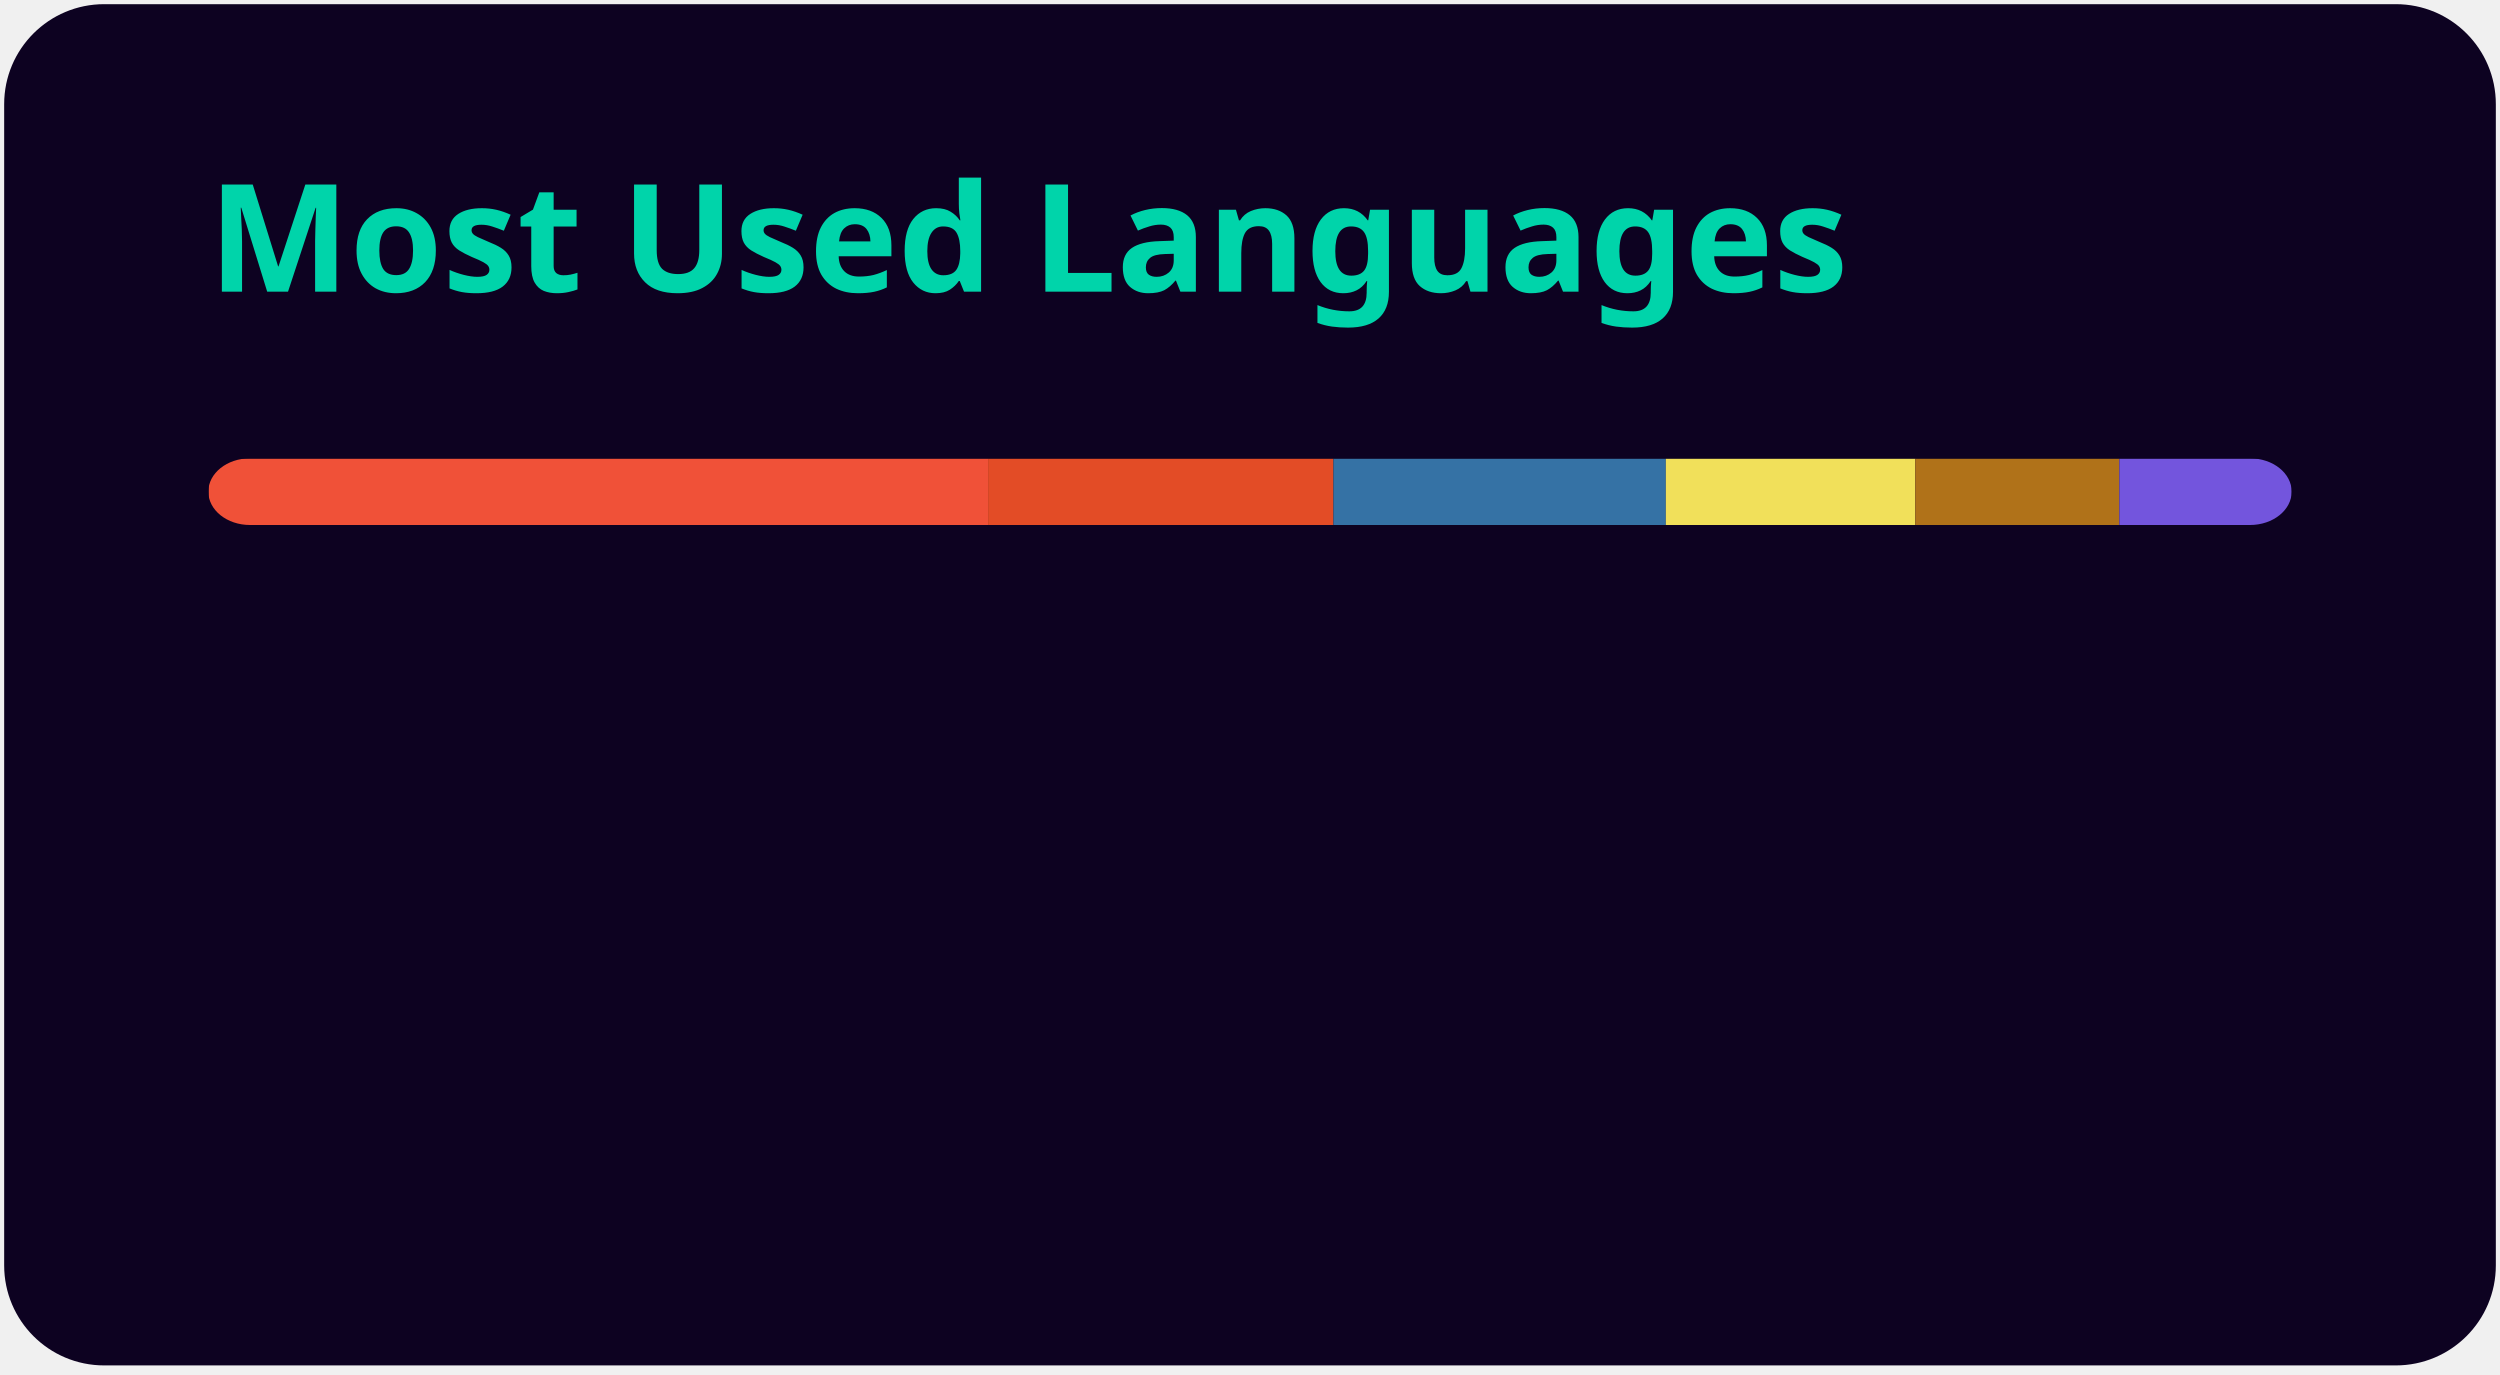
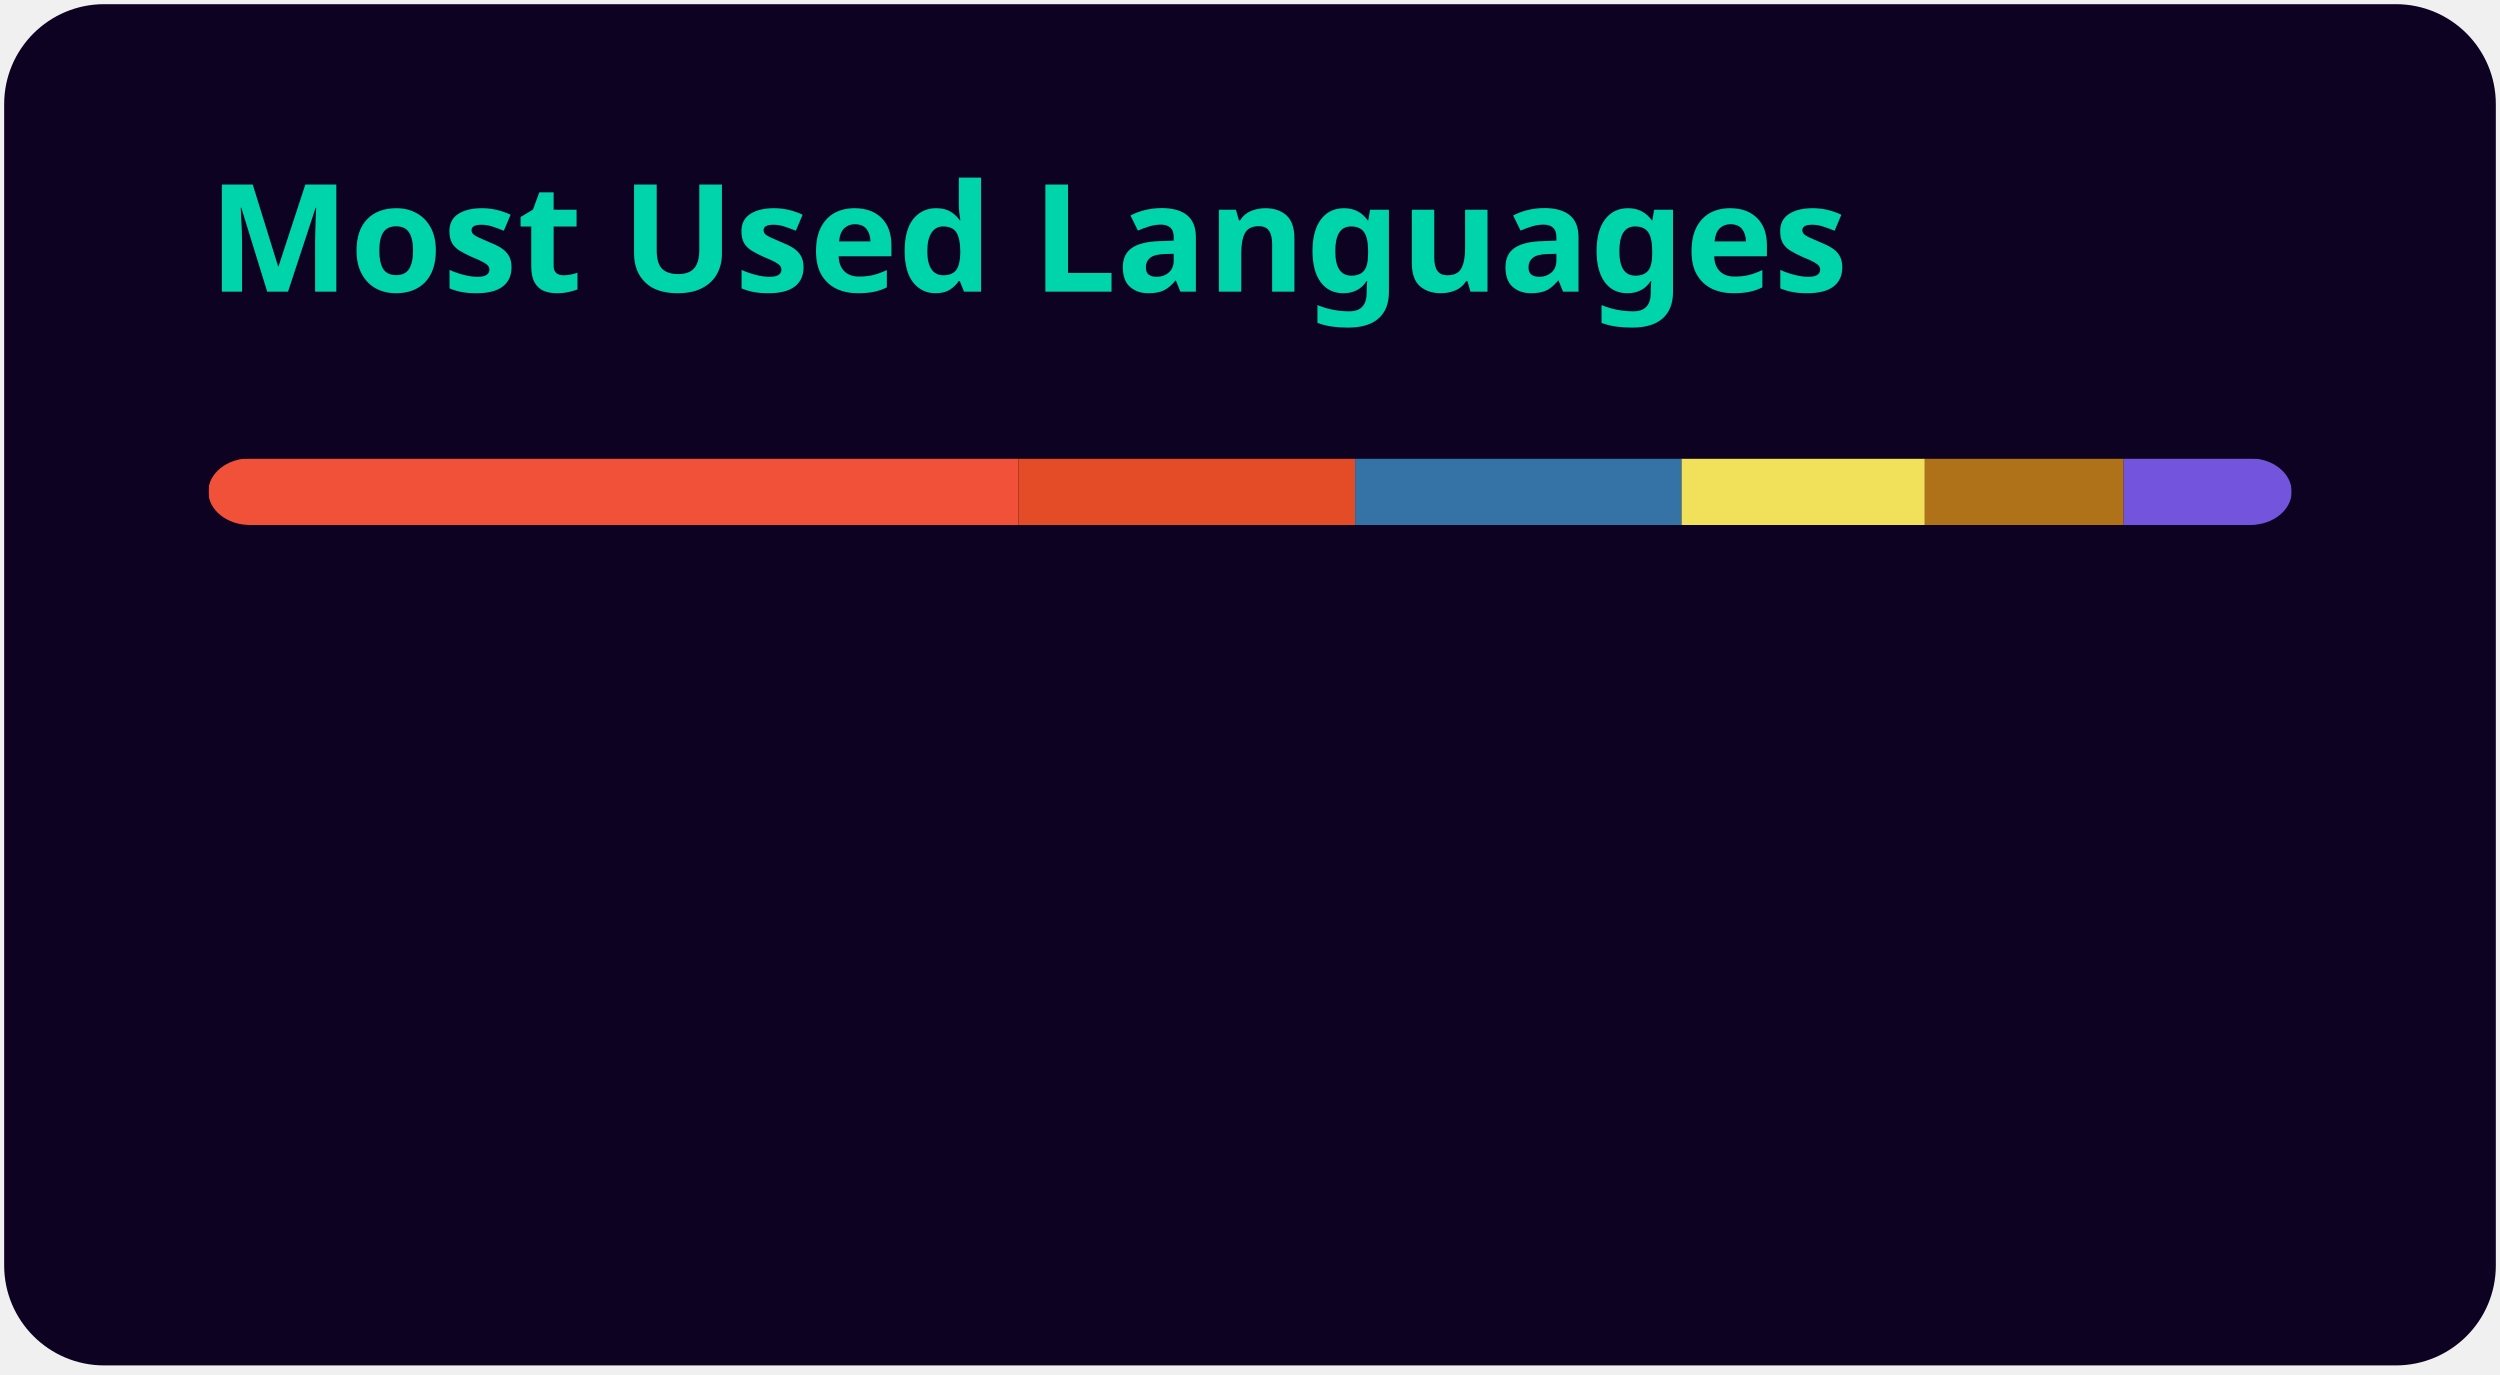
<svg xmlns="http://www.w3.org/2000/svg" width="300" height="165" viewBox="0 0 300 165" fill="none" role="img" aria-labelledby="descId">
  <style>
          .header {
            font: 600 18px 'Segoe UI', Ubuntu, Sans-Serif;
            fill: #00d4aa;
            animation: fadeInAnimation 0.8s ease-in-out forwards;
          }
          @supports(-moz-appearance: auto) {
            /* Selector detects Firefox */
            .header { font-size: 15.5px; }
          }
          
    @keyframes slideInAnimation {
      from {
        width: 0;
      }
      to {
        width: calc(100%-100px);
      }
    }
    @keyframes growWidthAnimation {
      from {
        width: 0;
      }
      to {
        width: 100%;
      }
    }
    .stat {
      font: 600 14px 'Segoe UI', Ubuntu, "Helvetica Neue", Sans-Serif; fill: #e0e0e0;
    }
    @supports(-moz-appearance: auto) {
      /* Selector detects Firefox */
      .stat { font-size:12px; }
    }
    .bold { font-weight: 700 }
    .lang-name {
      font: 400 11px "Segoe UI", Ubuntu, Sans-Serif;
      fill: #e0e0e0;
    }
    .stagger {
      opacity: 0;
      animation: fadeInAnimation 0.3s ease-in-out forwards;
    }
    #rect-mask rect{
      animation: slideInAnimation 1s ease-in-out forwards;
    }
    .lang-progress{
      animation: growWidthAnimation 0.6s ease-in-out forwards;
    }
    

          
      /* Animations */
      @keyframes scaleInAnimation {
        from {
          transform: translate(-5px, 5px) scale(0);
        }
        to {
          transform: translate(-5px, 5px) scale(1);
        }
      }
      @keyframes fadeInAnimation {
        from {
          opacity: 0;
        }
        to {
          opacity: 1;
        }
      }
    
          
        </style>
  <rect data-testid="card-bg" x="0.5" y="0.5" rx="12" height="99%" stroke="#e4e2e2" width="299" fill="#0d0221" stroke-opacity="0" />
  <g data-testid="card-title" transform="translate(25, 35)">
    <g transform="translate(0, 0)">
      <text x="0" y="0" class="header" data-testid="header">Most Used Languages</text>
    </g>
  </g>
  <g data-testid="main-card-body" transform="translate(0, 55)">
    <svg data-testid="lang-items" x="25">
      <mask id="rect-mask">
        <rect x="0" y="0" width="250" height="8" fill="white" rx="5" />
      </mask>
-       <rect mask="url(#rect-mask)" data-testid="lang-progress" x="0" y="0" width="93.57" height="8" fill="#F05138" />
-       <rect mask="url(#rect-mask)" data-testid="lang-progress" x="93.57" y="0" width="41.44" height="8" fill="#e34c26" />
-       <rect mask="url(#rect-mask)" data-testid="lang-progress" x="135.01" y="0" width="39.89" height="8" fill="#3572A5" />
-       <rect mask="url(#rect-mask)" data-testid="lang-progress" x="174.9" y="0" width="29.94" height="8" fill="#f1e05a" />
-       <rect mask="url(#rect-mask)" data-testid="lang-progress" x="204.84" y="0" width="24.48" height="8" fill="#b07219" />
-       <rect mask="url(#rect-mask)" data-testid="lang-progress" x="229.32" y="0" width="20.68" height="8" fill="#7355dd" />
+       <rect mask="url(#rect-mask)" data-testid="lang-progress" x="0" y="0" width="97.21" height="8" fill="#F05138" />
+       <rect mask="url(#rect-mask)" data-testid="lang-progress" x="97.21" y="0" width="40.4" height="8" fill="#e34c26" />
+       <rect mask="url(#rect-mask)" data-testid="lang-progress" x="137.61" y="0" width="39.18" height="8" fill="#3572A5" />
+       <rect mask="url(#rect-mask)" data-testid="lang-progress" x="176.79" y="0" width="29.19" height="8" fill="#f1e05a" />
+       <rect mask="url(#rect-mask)" data-testid="lang-progress" x="205.98" y="0" width="23.86" height="8" fill="#b07219" />
+       <rect mask="url(#rect-mask)" data-testid="lang-progress" x="229.84" y="0" width="20.16" height="8" fill="#7355dd" />
      <g transform="translate(0, 25)">
        <g transform="translate(0, 0)">
          <g transform="translate(0, 0)">
            <g class="stagger" style="animation-delay: 450ms">
              <circle cx="5" cy="6" r="5" fill="#F05138" />
              <text data-testid="lang-name" x="15" y="10" class="lang-name">
-         Swift 37.43%
+         Swift 38.88%
      </text>
            </g>
          </g>
          <g transform="translate(0, 25)">
            <g class="stagger" style="animation-delay: 600ms">
              <circle cx="5" cy="6" r="5" fill="#e34c26" />
              <text data-testid="lang-name" x="15" y="10" class="lang-name">
-         HTML 16.57%
+         HTML 16.16%
      </text>
            </g>
          </g>
          <g transform="translate(0, 50)">
            <g class="stagger" style="animation-delay: 750ms">
              <circle cx="5" cy="6" r="5" fill="#3572A5" />
              <text data-testid="lang-name" x="15" y="10" class="lang-name">
-         Python 15.95%
+         Python 15.67%
      </text>
            </g>
          </g>
        </g>
        <g transform="translate(150, 0)">
          <g transform="translate(0, 0)">
            <g class="stagger" style="animation-delay: 450ms">
              <circle cx="5" cy="6" r="5" fill="#f1e05a" />
              <text data-testid="lang-name" x="15" y="10" class="lang-name">
-         JavaScript 11.98%
+         JavaScript 11.68%
      </text>
            </g>
          </g>
          <g transform="translate(0, 25)">
            <g class="stagger" style="animation-delay: 600ms">
              <circle cx="5" cy="6" r="5" fill="#b07219" />
              <text data-testid="lang-name" x="15" y="10" class="lang-name">
-         Java 9.79%
+         Java 9.55%
      </text>
            </g>
          </g>
          <g transform="translate(0, 50)">
            <g class="stagger" style="animation-delay: 750ms">
              <circle cx="5" cy="6" r="5" fill="#7355dd" />
              <text data-testid="lang-name" x="15" y="10" class="lang-name">
-         C# 8.27%
+         C# 8.06%
      </text>
            </g>
          </g>
        </g>
      </g>
    </svg>
  </g>
</svg>
